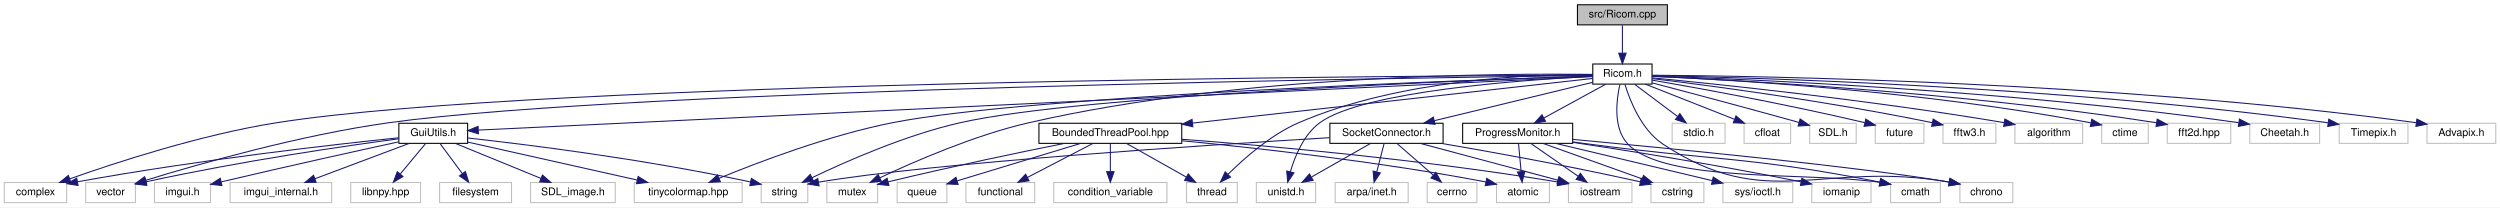
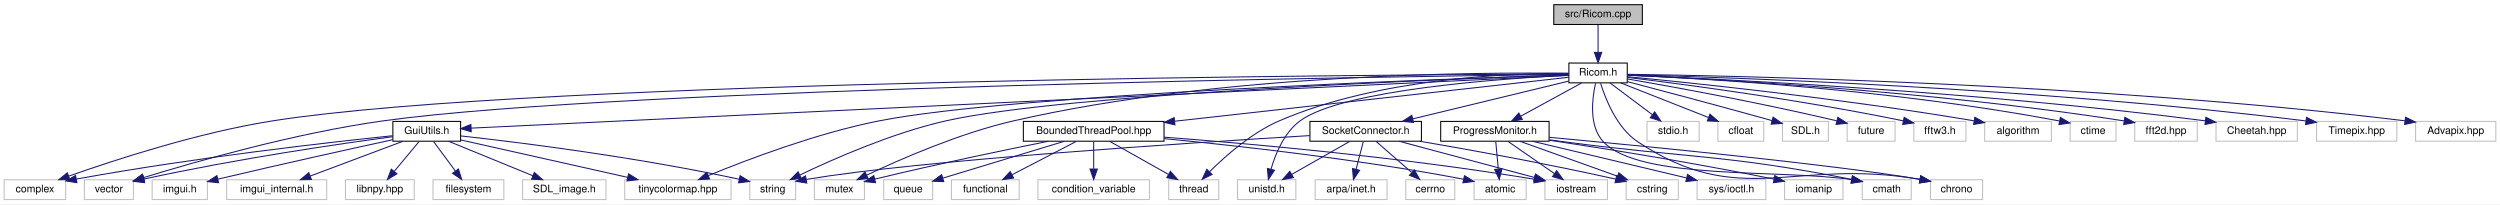
- <svg xmlns="http://www.w3.org/2000/svg" xmlns:xlink="http://www.w3.org/1999/xlink" width="2363pt" height="196pt" viewBox="0.00 0.00 2363.00 196.00">
+ <svg xmlns="http://www.w3.org/2000/svg" xmlns:xlink="http://www.w3.org/1999/xlink" width="2399pt" height="196pt" viewBox="0.00 0.00 2399.00 196.00">
  <g id="graph0" class="graph" transform="scale(1 1) rotate(0) translate(4 192)">
-     <polygon fill="white" stroke="transparent" points="-4,4 -4,-192 2359,-192 2359,4 -4,4" />
+     <polygon fill="white" stroke="transparent" points="-4,4 -4,-192 2395,-192 2395,4 -4,4" />
    <g id="node1" class="node">
      <g id="a_node1">
        <a xlink:title=" ">
          <polygon fill="#bfbfbf" stroke="black" points="1487,-168.5 1487,-187.5 1572,-187.5 1572,-168.5 1487,-168.5" />
          <text text-anchor="middle" x="1529.5" y="-175.5" font-family="Helvetica,sans-Serif" font-size="10.00">src/Ricom.cpp</text>
        </a>
      </g>
    </g>
    <g id="node2" class="node">
      <g id="a_node2">
        <a xlink:href="../../de/dfc/Ricom_8h.html" target="_top" xlink:title=" ">
          <polygon fill="white" stroke="black" points="1501.5,-112.5 1501.5,-131.5 1557.5,-131.5 1557.5,-112.5 1501.5,-112.5" />
          <text text-anchor="middle" x="1529.5" y="-119.5" font-family="Helvetica,sans-Serif" font-size="10.00">Ricom.h</text>
        </a>
      </g>
    </g>
    <g id="edge1" class="edge">
      <path fill="none" stroke="midnightblue" d="M1529.5,-168.08C1529.5,-161.01 1529.5,-150.86 1529.5,-141.99" />
      <polygon fill="midnightblue" stroke="midnightblue" points="1533,-141.75 1529.5,-131.75 1526,-141.75 1533,-141.75" />
    </g>
    <g id="node3" class="node">
      <g id="a_node3">
        <a xlink:title=" ">
          <polygon fill="white" stroke="#bfbfbf" points="1183.5,-0.5 1183.5,-19.5 1239.5,-19.5 1239.5,-0.5 1183.5,-0.5" />
          <text text-anchor="middle" x="1211.5" y="-7.5" font-family="Helvetica,sans-Serif" font-size="10.00">unistd.h</text>
        </a>
      </g>
    </g>
    <g id="edge2" class="edge">
      <path fill="none" stroke="midnightblue" d="M1501.2,-119.81C1437.29,-116.61 1284.18,-105.95 1243.5,-76 1228.34,-64.84 1219.97,-44.51 1215.63,-29.55" />
      <polygon fill="midnightblue" stroke="midnightblue" points="1219.01,-28.63 1213.14,-19.81 1212.23,-30.37 1219.01,-28.63" />
    </g>
    <g id="node4" class="node">
      <g id="a_node4">
        <a xlink:title=" ">
          <polygon fill="white" stroke="#bfbfbf" points="1783,-0.5 1783,-19.5 1830,-19.5 1830,-0.5 1783,-0.5" />
          <text text-anchor="middle" x="1806.5" y="-7.5" font-family="Helvetica,sans-Serif" font-size="10.00">cmath</text>
        </a>
      </g>
    </g>
    <g id="edge3" class="edge">
      <path fill="none" stroke="midnightblue" d="M1527.1,-112.09C1523.94,-98.16 1520.32,-71.25 1534.5,-56 1569.22,-18.66 1706.02,-29.76 1772.71,-19.64" />
      <polygon fill="midnightblue" stroke="midnightblue" points="1773.57,-23.04 1782.79,-17.82 1772.33,-16.15 1773.57,-23.04" />
    </g>
    <g id="node5" class="node">
      <g id="a_node5">
        <a xlink:title=" ">
          <polygon fill="white" stroke="#bfbfbf" points="1576.5,-56.5 1576.5,-75.5 1626.5,-75.5 1626.5,-56.5 1576.5,-56.5" />
          <text text-anchor="middle" x="1601.5" y="-63.5" font-family="Helvetica,sans-Serif" font-size="10.00">stdio.h</text>
        </a>
      </g>
    </g>
    <g id="edge4" class="edge">
      <path fill="none" stroke="midnightblue" d="M1541.07,-112.32C1551.92,-104.18 1568.38,-91.84 1581.38,-82.09" />
      <polygon fill="midnightblue" stroke="midnightblue" points="1583.82,-84.63 1589.72,-75.83 1579.62,-79.03 1583.82,-84.63" />
    </g>
    <g id="node6" class="node">
      <g id="a_node6">
        <a xlink:title=" ">
          <polygon fill="white" stroke="#bfbfbf" points="0,-0.5 0,-19.5 59,-19.5 59,-0.5 0,-0.5" />
          <text text-anchor="middle" x="29.5" y="-7.5" font-family="Helvetica,sans-Serif" font-size="10.00">complex</text>
        </a>
      </g>
    </g>
    <g id="edge5" class="edge">
      <path fill="none" stroke="midnightblue" d="M1501.37,-120.93C1337.93,-120.39 508.92,-115.68 257.5,-76 186.21,-64.75 105.62,-38.42 61.91,-22.94" />
      <polygon fill="midnightblue" stroke="midnightblue" points="62.98,-19.61 52.39,-19.53 60.62,-26.2 62.98,-19.61" />
    </g>
    <g id="node7" class="node">
      <g id="a_node7">
        <a xlink:title=" ">
          <polygon fill="white" stroke="#bfbfbf" points="1644.5,-56.5 1644.5,-75.5 1688.5,-75.5 1688.5,-56.5 1644.5,-56.5" />
          <text text-anchor="middle" x="1666.5" y="-63.5" font-family="Helvetica,sans-Serif" font-size="10.00">cfloat</text>
        </a>
      </g>
    </g>
    <g id="edge6" class="edge">
      <path fill="none" stroke="midnightblue" d="M1551.21,-112.44C1573.85,-103.52 1609.57,-89.44 1635.25,-79.32" />
      <polygon fill="midnightblue" stroke="midnightblue" points="1636.87,-82.44 1644.89,-75.52 1634.31,-75.93 1636.87,-82.44" />
    </g>
    <g id="node8" class="node">
      <g id="a_node8">
        <a xlink:title=" ">
          <polygon fill="white" stroke="#bfbfbf" points="77,-0.5 77,-19.5 124,-19.5 124,-0.5 77,-0.5" />
          <text text-anchor="middle" x="100.5" y="-7.5" font-family="Helvetica,sans-Serif" font-size="10.00">vector</text>
        </a>
      </g>
    </g>
    <g id="edge7" class="edge">
      <path fill="none" stroke="midnightblue" d="M1501.25,-120.67C1345.8,-118.76 593.37,-107.97 363.5,-76 279.56,-64.32 183.49,-36.88 133.95,-21.65" />
      <polygon fill="midnightblue" stroke="midnightblue" points="134.7,-18.22 124.11,-18.6 132.62,-24.91 134.7,-18.22" />
    </g>
    <g id="node9" class="node">
      <g id="a_node9">
        <a xlink:title=" ">
          <polygon fill="white" stroke="#bfbfbf" points="715.5,-0.5 715.5,-19.5 759.5,-19.5 759.5,-0.5 715.5,-0.5" />
          <text text-anchor="middle" x="737.5" y="-7.5" font-family="Helvetica,sans-Serif" font-size="10.00">string</text>
        </a>
      </g>
    </g>
    <g id="edge8" class="edge">
      <path fill="none" stroke="midnightblue" d="M1501.34,-120.1C1395.26,-116.54 1019.87,-102.33 903.5,-76 852.07,-64.36 795.57,-39.43 763.53,-24.05" />
      <polygon fill="midnightblue" stroke="midnightblue" points="764.93,-20.83 754.4,-19.6 761.86,-27.13 764.93,-20.83" />
    </g>
    <g id="node10" class="node">
      <g id="a_node10">
        <a xlink:title=" ">
          <polygon fill="white" stroke="#bfbfbf" points="1706.5,-56.5 1706.5,-75.5 1750.5,-75.5 1750.5,-56.5 1706.5,-56.5" />
          <text text-anchor="middle" x="1728.5" y="-63.5" font-family="Helvetica,sans-Serif" font-size="10.00">SDL.h</text>
        </a>
      </g>
    </g>
    <g id="edge9" class="edge">
      <path fill="none" stroke="midnightblue" d="M1557.79,-113.62C1589.32,-105.34 1642.08,-91.37 1696.37,-76.28" />
      <polygon fill="midnightblue" stroke="midnightblue" points="1697.47,-79.6 1706.16,-73.54 1695.59,-72.86 1697.47,-79.6" />
    </g>
    <g id="node11" class="node">
      <g id="a_node11">
        <a xlink:title=" ">
          <polygon fill="white" stroke="#bfbfbf" points="777.5,-0.5 777.5,-19.5 825.5,-19.5 825.5,-0.5 777.5,-0.5" />
          <text text-anchor="middle" x="801.5" y="-7.5" font-family="Helvetica,sans-Serif" font-size="10.00">mutex</text>
        </a>
      </g>
    </g>
    <g id="edge10" class="edge">
      <path fill="none" stroke="midnightblue" d="M1501.34,-121.61C1418.47,-122.78 1168.73,-121.96 968.5,-76 916.84,-64.14 859.97,-39.28 827.71,-23.97" />
      <polygon fill="midnightblue" stroke="midnightblue" points="829.05,-20.73 818.52,-19.55 826.02,-27.04 829.05,-20.73" />
    </g>
    <g id="node12" class="node">
      <g id="a_node12">
        <a xlink:title=" ">
          <polygon fill="white" stroke="#bfbfbf" points="1768.5,-56.5 1768.5,-75.5 1814.5,-75.5 1814.5,-56.5 1768.5,-56.5" />
          <text text-anchor="middle" x="1791.5" y="-63.5" font-family="Helvetica,sans-Serif" font-size="10.00">future</text>
        </a>
      </g>
    </g>
    <g id="edge11" class="edge">
      <path fill="none" stroke="midnightblue" d="M1557.63,-116.25C1599.35,-109.05 1680.27,-94.46 1758.47,-76.09" />
      <polygon fill="midnightblue" stroke="midnightblue" points="1759.56,-79.43 1768.49,-73.71 1757.95,-72.62 1759.56,-79.43" />
    </g>
    <g id="node13" class="node">
      <g id="a_node13">
        <a xlink:title=" ">
          <polygon fill="white" stroke="#bfbfbf" points="1117.5,-0.5 1117.5,-19.5 1165.5,-19.5 1165.5,-0.5 1117.5,-0.5" />
          <text text-anchor="middle" x="1141.5" y="-7.5" font-family="Helvetica,sans-Serif" font-size="10.00">thread</text>
        </a>
      </g>
    </g>
    <g id="edge12" class="edge">
      <path fill="none" stroke="midnightblue" d="M1501.17,-121.64C1445.54,-121.87 1319.11,-117.35 1223.5,-76 1197.09,-64.58 1171.97,-42.41 1156.65,-27.16" />
      <polygon fill="midnightblue" stroke="midnightblue" points="1159.07,-24.63 1149.58,-19.91 1154.06,-29.52 1159.07,-24.63" />
    </g>
    <g id="node14" class="node">
      <g id="a_node14">
        <a xlink:title=" ">
          <polygon fill="white" stroke="#bfbfbf" points="1832.5,-56.5 1832.5,-75.5 1882.5,-75.5 1882.5,-56.5 1832.5,-56.5" />
          <text text-anchor="middle" x="1857.5" y="-63.5" font-family="Helvetica,sans-Serif" font-size="10.00">fftw3.h</text>
        </a>
      </g>
    </g>
    <g id="edge13" class="edge">
      <path fill="none" stroke="midnightblue" d="M1557.65,-117.71C1608.56,-111.54 1719.48,-97.1 1822.39,-76.04" />
      <polygon fill="midnightblue" stroke="midnightblue" points="1823.24,-79.44 1832.32,-73.99 1821.82,-72.59 1823.24,-79.44" />
    </g>
    <g id="node15" class="node">
      <g id="a_node15">
        <a xlink:title=" ">
          <polygon fill="white" stroke="#bfbfbf" points="1848.5,-0.5 1848.5,-19.5 1898.5,-19.5 1898.5,-0.5 1848.5,-0.5" />
          <text text-anchor="middle" x="1873.5" y="-7.5" font-family="Helvetica,sans-Serif" font-size="10.00">chrono</text>
        </a>
      </g>
    </g>
    <g id="edge14" class="edge">
      <path fill="none" stroke="midnightblue" d="M1531.93,-112.1C1536.37,-97.67 1547.25,-69.46 1567.5,-56 1666.37,9.73 1717.16,-40.83 1838.33,-19.9" />
      <polygon fill="midnightblue" stroke="midnightblue" points="1839.14,-23.31 1848.33,-18.04 1837.86,-16.43 1839.14,-23.31" />
    </g>
    <g id="node16" class="node">
      <g id="a_node16">
        <a xlink:title=" ">
          <polygon fill="white" stroke="#bfbfbf" points="1900.5,-56.5 1900.5,-75.5 1964.5,-75.5 1964.5,-56.5 1900.5,-56.5" />
          <text text-anchor="middle" x="1932.5" y="-63.5" font-family="Helvetica,sans-Serif" font-size="10.00">algorithm</text>
        </a>
      </g>
    </g>
    <g id="edge15" class="edge">
      <path fill="none" stroke="midnightblue" d="M1557.79,-118.38C1617.4,-112.67 1760.4,-97.97 1890.21,-76.08" />
      <polygon fill="midnightblue" stroke="midnightblue" points="1891.06,-79.49 1900.33,-74.36 1889.88,-72.59 1891.06,-79.49" />
    </g>
    <g id="node17" class="node">
      <g id="a_node17">
        <a xlink:title=" ">
          <polygon fill="white" stroke="#bfbfbf" points="1982.5,-56.5 1982.5,-75.5 2026.5,-75.5 2026.5,-56.5 1982.5,-56.5" />
          <text text-anchor="middle" x="2004.5" y="-63.5" font-family="Helvetica,sans-Serif" font-size="10.00">ctime</text>
        </a>
      </g>
    </g>
    <g id="edge16" class="edge">
      <path fill="none" stroke="midnightblue" d="M1557.55,-119.92C1626.61,-116.9 1810.41,-106.6 1972.14,-75.93" />
      <polygon fill="midnightblue" stroke="midnightblue" points="1973.11,-79.31 1982.27,-73.98 1971.79,-72.44 1973.11,-79.31" />
    </g>
    <g id="node18" class="node">
      <g id="a_node18">
        <a xlink:href="../../d7/d50/BoundedThreadPool_8hpp.html" target="_top" xlink:title=" ">
          <polygon fill="white" stroke="black" points="978,-56.5 978,-75.5 1113,-75.5 1113,-56.5 978,-56.5" />
          <text text-anchor="middle" x="1045.5" y="-63.5" font-family="Helvetica,sans-Serif" font-size="10.00">BoundedThreadPool.hpp</text>
        </a>
      </g>
    </g>
    <g id="edge17" class="edge">
      <path fill="none" stroke="midnightblue" d="M1501.39,-117.86C1428.8,-109.77 1233.13,-87.93 1123.19,-75.67" />
      <polygon fill="midnightblue" stroke="midnightblue" points="1123.48,-72.18 1113.15,-74.55 1122.7,-79.14 1123.48,-72.18" />
    </g>
    <g id="node24" class="node">
      <g id="a_node24">
        <a xlink:title=" ">
          <polygon fill="white" stroke="#bfbfbf" points="595.5,-0.5 595.5,-19.5 697.5,-19.5 697.5,-0.5 595.5,-0.5" />
          <text text-anchor="middle" x="646.5" y="-7.5" font-family="Helvetica,sans-Serif" font-size="10.00">tinycolormap.hpp</text>
        </a>
      </g>
    </g>
    <g id="edge25" class="edge">
      <path fill="none" stroke="midnightblue" d="M1501.25,-120.14C1388.36,-116.53 969.49,-101.67 839.5,-76 779.64,-64.18 712.78,-38.76 675.56,-23.44" />
      <polygon fill="midnightblue" stroke="midnightblue" points="676.89,-20.21 666.32,-19.6 674.2,-26.67 676.89,-20.21" />
    </g>
    <g id="node25" class="node">
      <g id="a_node25">
        <a xlink:title=" ">
          <polygon fill="white" stroke="#bfbfbf" points="2044.5,-56.5 2044.5,-75.5 2104.5,-75.5 2104.5,-56.5 2044.5,-56.5" />
          <text text-anchor="middle" x="2074.5" y="-63.5" font-family="Helvetica,sans-Serif" font-size="10.00">fft2d.hpp</text>
        </a>
      </g>
    </g>
    <g id="edge26" class="edge">
      <path fill="none" stroke="midnightblue" d="M1557.64,-119.86C1633.23,-116.52 1847.07,-105.16 2034.32,-75.98" />
      <polygon fill="midnightblue" stroke="midnightblue" points="2035.02,-79.41 2044.35,-74.39 2033.92,-72.49 2035.02,-79.41" />
    </g>
    <g id="node26" class="node">
      <g id="a_node26">
        <a xlink:href="../../d0/d3c/SocketConnector_8h.html" target="_top" xlink:title=" ">
          <polygon fill="white" stroke="black" points="1253,-56.5 1253,-75.5 1360,-75.5 1360,-56.5 1253,-56.5" />
          <text text-anchor="middle" x="1306.5" y="-63.5" font-family="Helvetica,sans-Serif" font-size="10.00">SocketConnector.h</text>
        </a>
      </g>
    </g>
    <g id="edge27" class="edge">
      <path fill="none" stroke="midnightblue" d="M1501.26,-114.16C1463.56,-105.03 1396.35,-88.76 1351.6,-77.92" />
      <polygon fill="midnightblue" stroke="midnightblue" points="1352.4,-74.51 1341.85,-75.56 1350.75,-81.32 1352.4,-74.51" />
    </g>
    <g id="node30" class="node">
      <g id="a_node30">
        <a xlink:href="../../da/dce/ProgressMonitor_8h.html" target="_top" xlink:title=" ">
          <polygon fill="white" stroke="black" points="1378.5,-56.5 1378.5,-75.5 1482.5,-75.5 1482.5,-56.5 1378.5,-56.5" />
          <text text-anchor="middle" x="1430.5" y="-63.5" font-family="Helvetica,sans-Serif" font-size="10.00">ProgressMonitor.h</text>
        </a>
      </g>
    </g>
    <g id="edge34" class="edge">
      <path fill="none" stroke="midnightblue" d="M1513.59,-112.32C1497.86,-103.74 1473.56,-90.49 1455.29,-80.52" />
      <polygon fill="midnightblue" stroke="midnightblue" points="1456.82,-77.37 1446.37,-75.65 1453.47,-83.52 1456.82,-77.37" />
    </g>
    <g id="node33" class="node">
      <g id="a_node33">
        <a xlink:title=" ">
-           <polygon fill="white" stroke="#bfbfbf" points="2122.5,-56.5 2122.5,-75.5 2188.5,-75.5 2188.5,-56.5 2122.5,-56.5" />
-           <text text-anchor="middle" x="2155.5" y="-63.5" font-family="Helvetica,sans-Serif" font-size="10.00">Cheetah.h</text>
+           <polygon fill="white" stroke="#bfbfbf" points="2122.5,-56.5 2122.5,-75.5 2200.5,-75.5 2200.5,-56.5 2122.5,-56.5" />
+           <text text-anchor="middle" x="2161.5" y="-63.5" font-family="Helvetica,sans-Serif" font-size="10.00">Cheetah.hpp</text>
        </a>
      </g>
    </g>
    <g id="edge42" class="edge">
-       <path fill="none" stroke="midnightblue" d="M1557.61,-120.17C1640.84,-117.44 1893.35,-107.11 2112.04,-76.03" />
-       <polygon fill="midnightblue" stroke="midnightblue" points="2112.7,-79.47 2122.1,-74.58 2111.71,-72.54 2112.7,-79.47" />
+       <path fill="none" stroke="midnightblue" d="M1557.57,-119.92C1640.7,-116.49 1892.98,-104.43 2112.18,-76.04" />
+       <polygon fill="midnightblue" stroke="midnightblue" points="2112.8,-79.48 2122.26,-74.72 2111.89,-72.54 2112.8,-79.48" />
    </g>
    <g id="node34" class="node">
      <g id="a_node34">
        <a xlink:title=" ">
-           <polygon fill="white" stroke="#bfbfbf" points="2207,-56.5 2207,-75.5 2272,-75.5 2272,-56.5 2207,-56.5" />
-           <text text-anchor="middle" x="2239.5" y="-63.5" font-family="Helvetica,sans-Serif" font-size="10.00">Timepix.h</text>
+           <polygon fill="white" stroke="#bfbfbf" points="2219,-56.5 2219,-75.5 2296,-75.5 2296,-56.5 2219,-56.5" />
+           <text text-anchor="middle" x="2257.5" y="-63.5" font-family="Helvetica,sans-Serif" font-size="10.00">Timepix.hpp</text>
        </a>
      </g>
    </g>
    <g id="edge43" class="edge">
-       <path fill="none" stroke="midnightblue" d="M1557.65,-120.55C1648.66,-118.79 1943.25,-110.72 2196.44,-75.93" />
-       <polygon fill="midnightblue" stroke="midnightblue" points="2197.14,-79.37 2206.56,-74.53 2196.18,-72.44 2197.14,-79.37" />
+       <path fill="none" stroke="midnightblue" d="M1557.79,-120.34C1650,-117.92 1950.26,-108.04 2208.84,-75.92" />
+       <polygon fill="midnightblue" stroke="midnightblue" points="2209.3,-79.39 2218.79,-74.67 2208.43,-72.44 2209.3,-79.39" />
    </g>
    <g id="node35" class="node">
      <g id="a_node35">
        <a xlink:title=" ">
-           <polygon fill="white" stroke="#bfbfbf" points="2290,-56.5 2290,-75.5 2355,-75.5 2355,-56.5 2290,-56.5" />
-           <text text-anchor="middle" x="2322.5" y="-63.5" font-family="Helvetica,sans-Serif" font-size="10.00">Advapix.h</text>
+           <polygon fill="white" stroke="#bfbfbf" points="2314,-56.5 2314,-75.5 2391,-75.5 2391,-56.5 2314,-56.5" />
+           <text text-anchor="middle" x="2352.5" y="-63.5" font-family="Helvetica,sans-Serif" font-size="10.00">Advapix.hpp</text>
        </a>
      </g>
    </g>
    <g id="edge44" class="edge">
-       <path fill="none" stroke="midnightblue" d="M1557.65,-120.9C1655.94,-120.21 1993,-115.05 2279.73,-76.04" />
-       <polygon fill="midnightblue" stroke="midnightblue" points="2280.48,-79.47 2289.91,-74.64 2279.53,-72.53 2280.48,-79.47" />
+       <path fill="none" stroke="midnightblue" d="M1557.81,-120.7C1658.24,-119.35 2006.94,-112.25 2303.74,-76.07" />
+       <polygon fill="midnightblue" stroke="midnightblue" points="2304.34,-79.52 2313.84,-74.82 2303.48,-72.57 2304.34,-79.52" />
    </g>
    <g id="node36" class="node">
      <g id="a_node36">
        <a xlink:href="../../d7/db2/GuiUtils_8h.html" target="_top" xlink:title=" ">
          <polygon fill="white" stroke="black" points="373,-56.5 373,-75.5 438,-75.5 438,-56.5 373,-56.5" />
          <text text-anchor="middle" x="405.5" y="-63.5" font-family="Helvetica,sans-Serif" font-size="10.00">GuiUtils.h</text>
        </a>
      </g>
    </g>
    <g id="edge45" class="edge">
      <path fill="none" stroke="midnightblue" d="M1501.44,-119.65C1350.09,-112.38 631.3,-77.85 448.08,-69.05" />
      <polygon fill="midnightblue" stroke="midnightblue" points="448.18,-65.55 438.02,-68.56 447.85,-72.54 448.18,-65.55" />
    </g>
    <g id="edge21" class="edge">
      <path fill="none" stroke="midnightblue" d="M1002.1,-56.49C961.42,-48.34 898.69,-35.35 835.36,-20.11" />
      <polygon fill="midnightblue" stroke="midnightblue" points="836.15,-16.7 825.61,-17.74 834.5,-23.5 836.15,-16.7" />
    </g>
    <g id="edge18" class="edge">
      <path fill="none" stroke="midnightblue" d="M1060.92,-56.32C1076.04,-47.82 1099.32,-34.73 1116.97,-24.8" />
      <polygon fill="midnightblue" stroke="midnightblue" points="1119.11,-27.61 1126.11,-19.65 1115.68,-21.51 1119.11,-27.61" />
    </g>
    <g id="node19" class="node">
      <g id="a_node19">
        <a xlink:title=" ">
          <polygon fill="white" stroke="#bfbfbf" points="844,-0.5 844,-19.5 891,-19.5 891,-0.5 844,-0.5" />
          <text text-anchor="middle" x="867.5" y="-7.5" font-family="Helvetica,sans-Serif" font-size="10.00">queue</text>
        </a>
      </g>
    </g>
    <g id="edge19" class="edge">
      <path fill="none" stroke="midnightblue" d="M1017.3,-56.44C985.67,-46.85 934.42,-31.3 900.84,-21.11" />
      <polygon fill="midnightblue" stroke="midnightblue" points="901.61,-17.69 891.03,-18.14 899.58,-24.39 901.61,-17.69" />
    </g>
    <g id="node20" class="node">
      <g id="a_node20">
        <a xlink:title=" ">
          <polygon fill="white" stroke="#bfbfbf" points="909,-0.5 909,-19.5 974,-19.5 974,-0.5 909,-0.5" />
          <text text-anchor="middle" x="941.5" y="-7.5" font-family="Helvetica,sans-Serif" font-size="10.00">functional</text>
        </a>
      </g>
    </g>
    <g id="edge20" class="edge">
      <path fill="none" stroke="midnightblue" d="M1028.79,-56.32C1012.19,-47.7 986.5,-34.36 967.28,-24.39" />
      <polygon fill="midnightblue" stroke="midnightblue" points="968.66,-21.16 958.17,-19.65 965.43,-27.37 968.66,-21.16" />
    </g>
    <g id="node21" class="node">
      <g id="a_node21">
        <a xlink:title=" ">
          <polygon fill="white" stroke="#bfbfbf" points="992,-0.5 992,-19.5 1099,-19.5 1099,-0.5 992,-0.5" />
          <text text-anchor="middle" x="1045.5" y="-7.5" font-family="Helvetica,sans-Serif" font-size="10.00">condition_variable</text>
        </a>
      </g>
    </g>
    <g id="edge22" class="edge">
      <path fill="none" stroke="midnightblue" d="M1045.5,-56.08C1045.5,-49.01 1045.5,-38.86 1045.5,-29.99" />
      <polygon fill="midnightblue" stroke="midnightblue" points="1049,-29.75 1045.5,-19.75 1042,-29.75 1049,-29.75" />
    </g>
    <g id="node22" class="node">
      <g id="a_node22">
        <a xlink:title=" ">
          <polygon fill="white" stroke="#bfbfbf" points="1410.5,-0.5 1410.5,-19.5 1460.5,-19.5 1460.5,-0.5 1410.5,-0.5" />
          <text text-anchor="middle" x="1435.5" y="-7.5" font-family="Helvetica,sans-Serif" font-size="10.00">atomic</text>
        </a>
      </g>
    </g>
    <g id="edge23" class="edge">
      <path fill="none" stroke="midnightblue" d="M1113.29,-58.96C1185.03,-51.98 1301.34,-38.96 1400.5,-20 1400.6,-19.98 1400.7,-19.96 1400.8,-19.94" />
      <polygon fill="midnightblue" stroke="midnightblue" points="1401.32,-23.41 1410.35,-17.87 1399.84,-16.57 1401.32,-23.41" />
    </g>
    <g id="node23" class="node">
      <g id="a_node23">
        <a xlink:title=" ">
          <polygon fill="white" stroke="#bfbfbf" points="1478.5,-0.5 1478.5,-19.5 1538.5,-19.5 1538.5,-0.5 1478.5,-0.5" />
          <text text-anchor="middle" x="1508.5" y="-7.5" font-family="Helvetica,sans-Serif" font-size="10.00">iostream</text>
        </a>
      </g>
    </g>
    <g id="edge24" class="edge">
      <path fill="none" stroke="midnightblue" d="M1113.03,-60.37C1194.86,-54.19 1337.03,-41.64 1468.12,-20.05" />
      <polygon fill="midnightblue" stroke="midnightblue" points="1469.05,-23.44 1478.34,-18.34 1467.9,-16.53 1469.05,-23.44" />
    </g>
    <g id="edge29" class="edge">
      <path fill="none" stroke="midnightblue" d="M1291.24,-56.32C1276.28,-47.82 1253.25,-34.73 1235.77,-24.8" />
      <polygon fill="midnightblue" stroke="midnightblue" points="1237.15,-21.55 1226.73,-19.65 1233.69,-27.64 1237.15,-21.55" />
    </g>
    <g id="edge32" class="edge">
      <path fill="none" stroke="midnightblue" d="M1252.88,-61.88C1139.47,-55.06 877.49,-38.12 769.67,-19.8" />
      <polygon fill="midnightblue" stroke="midnightblue" points="770.18,-16.34 759.72,-18.03 768.95,-23.23 770.18,-16.34" />
    </g>
    <g id="edge33" class="edge">
      <path fill="none" stroke="midnightblue" d="M1338.51,-56.44C1373.74,-47.03 1430.43,-31.87 1468.55,-21.68" />
      <polygon fill="midnightblue" stroke="midnightblue" points="1469.53,-25.04 1478.29,-19.08 1467.73,-18.28 1469.53,-25.04" />
    </g>
    <g id="node27" class="node">
      <g id="a_node27">
        <a xlink:title=" ">
          <polygon fill="white" stroke="#bfbfbf" points="1258,-0.5 1258,-19.5 1327,-19.5 1327,-0.5 1258,-0.5" />
          <text text-anchor="middle" x="1292.5" y="-7.5" font-family="Helvetica,sans-Serif" font-size="10.00">arpa/inet.h</text>
        </a>
      </g>
    </g>
    <g id="edge28" class="edge">
      <path fill="none" stroke="midnightblue" d="M1304.19,-56.08C1302.33,-48.93 1299.66,-38.64 1297.35,-29.69" />
      <polygon fill="midnightblue" stroke="midnightblue" points="1300.67,-28.55 1294.77,-19.75 1293.89,-30.31 1300.67,-28.55" />
    </g>
    <g id="node28" class="node">
      <g id="a_node28">
        <a xlink:title=" ">
          <polygon fill="white" stroke="#bfbfbf" points="1345,-0.5 1345,-19.5 1392,-19.5 1392,-0.5 1345,-0.5" />
          <text text-anchor="middle" x="1368.5" y="-7.5" font-family="Helvetica,sans-Serif" font-size="10.00">cerrno</text>
        </a>
      </g>
    </g>
    <g id="edge30" class="edge">
      <path fill="none" stroke="midnightblue" d="M1316.46,-56.32C1325.63,-48.34 1339.44,-36.31 1350.53,-26.65" />
      <polygon fill="midnightblue" stroke="midnightblue" points="1353.12,-29.04 1358.36,-19.83 1348.52,-23.76 1353.12,-29.04" />
    </g>
    <g id="node29" class="node">
      <g id="a_node29">
        <a xlink:title=" ">
          <polygon fill="white" stroke="#bfbfbf" points="1556.5,-0.5 1556.5,-19.5 1606.5,-19.5 1606.5,-0.5 1556.5,-0.5" />
          <text text-anchor="middle" x="1581.5" y="-7.5" font-family="Helvetica,sans-Serif" font-size="10.00">cstring</text>
        </a>
      </g>
    </g>
    <g id="edge31" class="edge">
      <path fill="none" stroke="midnightblue" d="M1358.44,-56.45C1405.2,-48.49 1476.01,-35.8 1546.38,-20.13" />
      <polygon fill="midnightblue" stroke="midnightblue" points="1547.31,-23.5 1556.3,-17.89 1545.78,-16.67 1547.31,-23.5" />
    </g>
    <g id="edge41" class="edge">
      <path fill="none" stroke="midnightblue" d="M1482.73,-57.85C1487.39,-57.22 1492.03,-56.6 1496.5,-56 1616.32,-40.05 1650.01,-44.15 1772.64,-19.91" />
      <polygon fill="midnightblue" stroke="midnightblue" points="1773.68,-23.27 1782.8,-17.88 1772.31,-16.41 1773.68,-23.27" />
    </g>
    <g id="edge40" class="edge">
      <path fill="none" stroke="midnightblue" d="M1482.5,-60.26C1572.88,-51.85 1756.39,-34.07 1838.39,-19.9" />
      <polygon fill="midnightblue" stroke="midnightblue" points="1839.13,-23.33 1848.34,-18.11 1837.88,-16.44 1839.13,-23.33" />
    </g>
    <g id="edge39" class="edge">
      <path fill="none" stroke="midnightblue" d="M1431.33,-56.08C1431.98,-49.01 1432.92,-38.86 1433.74,-29.99" />
      <polygon fill="midnightblue" stroke="midnightblue" points="1437.25,-30.03 1434.69,-19.75 1430.28,-29.39 1437.25,-30.03" />
    </g>
    <g id="edge36" class="edge">
      <path fill="none" stroke="midnightblue" d="M1443.03,-56.32C1455.09,-47.98 1473.53,-35.21 1487.77,-25.35" />
      <polygon fill="midnightblue" stroke="midnightblue" points="1489.77,-28.22 1496,-19.65 1485.78,-22.47 1489.77,-28.22" />
    </g>
    <g id="edge38" class="edge">
      <path fill="none" stroke="midnightblue" d="M1454.43,-56.44C1479.72,-47.4 1519.8,-33.06 1548.18,-22.92" />
      <polygon fill="midnightblue" stroke="midnightblue" points="1549.45,-26.18 1557.69,-19.52 1547.09,-19.59 1549.45,-26.18" />
    </g>
    <g id="node31" class="node">
      <g id="a_node31">
        <a xlink:title=" ">
          <polygon fill="white" stroke="#bfbfbf" points="1624.5,-0.5 1624.5,-19.5 1690.5,-19.5 1690.5,-0.5 1624.5,-0.5" />
          <text text-anchor="middle" x="1657.5" y="-7.5" font-family="Helvetica,sans-Serif" font-size="10.00">sys/ioctl.h</text>
        </a>
      </g>
    </g>
    <g id="edge35" class="edge">
      <path fill="none" stroke="midnightblue" d="M1466.47,-56.44C1506.63,-46.89 1571.6,-31.43 1614.43,-21.24" />
      <polygon fill="midnightblue" stroke="midnightblue" points="1615.37,-24.62 1624.28,-18.9 1613.75,-17.81 1615.37,-24.62" />
    </g>
    <g id="node32" class="node">
      <g id="a_node32">
        <a xlink:title=" ">
          <polygon fill="white" stroke="#bfbfbf" points="1708.5,-0.5 1708.5,-19.5 1764.5,-19.5 1764.5,-0.5 1708.5,-0.5" />
          <text text-anchor="middle" x="1736.5" y="-7.5" font-family="Helvetica,sans-Serif" font-size="10.00">iomanip</text>
        </a>
      </g>
    </g>
    <g id="edge37" class="edge">
      <path fill="none" stroke="midnightblue" d="M1482.53,-57.45C1534.74,-49.61 1617.68,-36.46 1698.43,-20.1" />
      <polygon fill="midnightblue" stroke="midnightblue" points="1699.17,-23.52 1708.27,-18.09 1697.77,-16.67 1699.17,-23.52" />
    </g>
    <g id="edge48" class="edge">
      <path fill="none" stroke="midnightblue" d="M372.7,-61.74C313.83,-55.65 186.19,-41.36 69.49,-20.22" />
      <polygon fill="midnightblue" stroke="midnightblue" points="69.78,-16.72 59.31,-18.36 68.52,-23.6 69.78,-16.72" />
    </g>
    <g id="edge47" class="edge">
      <path fill="none" stroke="midnightblue" d="M372.92,-60.82C323.31,-54.2 225.72,-40.16 134.17,-20.19" />
      <polygon fill="midnightblue" stroke="midnightblue" points="134.71,-16.72 124.19,-17.98 133.2,-23.56 134.71,-16.72" />
    </g>
    <g id="edge46" class="edge">
      <path fill="none" stroke="midnightblue" d="M438.28,-61.56C492.12,-55.59 602.78,-42.01 705.34,-20.01" />
      <polygon fill="midnightblue" stroke="midnightblue" points="706.21,-23.4 715.24,-17.85 704.72,-16.56 706.21,-23.4" />
    </g>
    <g id="edge54" class="edge">
      <path fill="none" stroke="midnightblue" d="M438,-57.72C479.27,-48.47 550.8,-32.44 598.39,-21.78" />
      <polygon fill="midnightblue" stroke="midnightblue" points="599.17,-25.19 608.16,-19.59 597.64,-18.36 599.17,-25.19" />
    </g>
    <g id="node37" class="node">
      <g id="a_node37">
        <a xlink:title=" ">
          <polygon fill="white" stroke="#bfbfbf" points="411.5,-0.5 411.5,-19.5 479.5,-19.5 479.5,-0.5 411.5,-0.5" />
          <text text-anchor="middle" x="445.5" y="-7.5" font-family="Helvetica,sans-Serif" font-size="10.00">filesystem</text>
        </a>
      </g>
    </g>
    <g id="edge49" class="edge">
      <path fill="none" stroke="midnightblue" d="M412.11,-56.08C417.76,-48.46 426.04,-37.26 432.95,-27.94" />
      <polygon fill="midnightblue" stroke="midnightblue" points="435.88,-29.87 439.02,-19.75 430.25,-25.7 435.88,-29.87" />
    </g>
    <g id="node38" class="node">
      <g id="a_node38">
        <a xlink:title=" ">
          <polygon fill="white" stroke="#bfbfbf" points="497.5,-0.5 497.5,-19.5 577.5,-19.5 577.5,-0.5 497.5,-0.5" />
          <text text-anchor="middle" x="537.5" y="-7.5" font-family="Helvetica,sans-Serif" font-size="10.00">SDL_image.h</text>
        </a>
      </g>
    </g>
    <g id="edge50" class="edge">
      <path fill="none" stroke="midnightblue" d="M426.42,-56.44C448.24,-47.52 482.65,-33.44 507.39,-23.32" />
      <polygon fill="midnightblue" stroke="midnightblue" points="508.75,-26.54 516.68,-19.52 506.1,-20.06 508.75,-26.54" />
    </g>
    <g id="node39" class="node">
      <g id="a_node39">
        <a xlink:title=" ">
          <polygon fill="white" stroke="#bfbfbf" points="142,-0.5 142,-19.5 195,-19.5 195,-0.5 142,-0.5" />
          <text text-anchor="middle" x="168.5" y="-7.5" font-family="Helvetica,sans-Serif" font-size="10.00">imgui.h</text>
        </a>
      </g>
    </g>
    <g id="edge51" class="edge">
      <path fill="none" stroke="midnightblue" d="M372.72,-57.92C334.83,-49.68 270.34,-35.49 205.25,-20.13" />
      <polygon fill="midnightblue" stroke="midnightblue" points="205.76,-16.66 195.22,-17.76 204.14,-23.47 205.76,-16.66" />
    </g>
    <g id="node40" class="node">
      <g id="a_node40">
        <a xlink:title=" ">
          <polygon fill="white" stroke="#bfbfbf" points="213.5,-0.5 213.5,-19.5 309.5,-19.5 309.5,-0.5 213.5,-0.5" />
          <text text-anchor="middle" x="261.5" y="-7.5" font-family="Helvetica,sans-Serif" font-size="10.00">imgui_internal.h</text>
        </a>
      </g>
    </g>
    <g id="edge52" class="edge">
      <path fill="none" stroke="midnightblue" d="M382.68,-56.44C358.67,-47.44 320.67,-33.19 293.63,-23.05" />
      <polygon fill="midnightblue" stroke="midnightblue" points="294.8,-19.75 284.21,-19.52 292.34,-26.3 294.8,-19.75" />
    </g>
    <g id="node41" class="node">
      <g id="a_node41">
        <a xlink:title=" ">
          <polygon fill="white" stroke="#bfbfbf" points="327.5,-0.5 327.5,-19.5 393.5,-19.5 393.5,-0.5 327.5,-0.5" />
          <text text-anchor="middle" x="360.5" y="-7.5" font-family="Helvetica,sans-Serif" font-size="10.00">libnpy.hpp</text>
        </a>
      </g>
    </g>
    <g id="edge53" class="edge">
      <path fill="none" stroke="midnightblue" d="M398.07,-56.08C391.65,-48.38 382.19,-37.03 374.38,-27.65" />
      <polygon fill="midnightblue" stroke="midnightblue" points="376.88,-25.19 367.79,-19.75 371.51,-29.67 376.88,-25.19" />
    </g>
  </g>
</svg>
